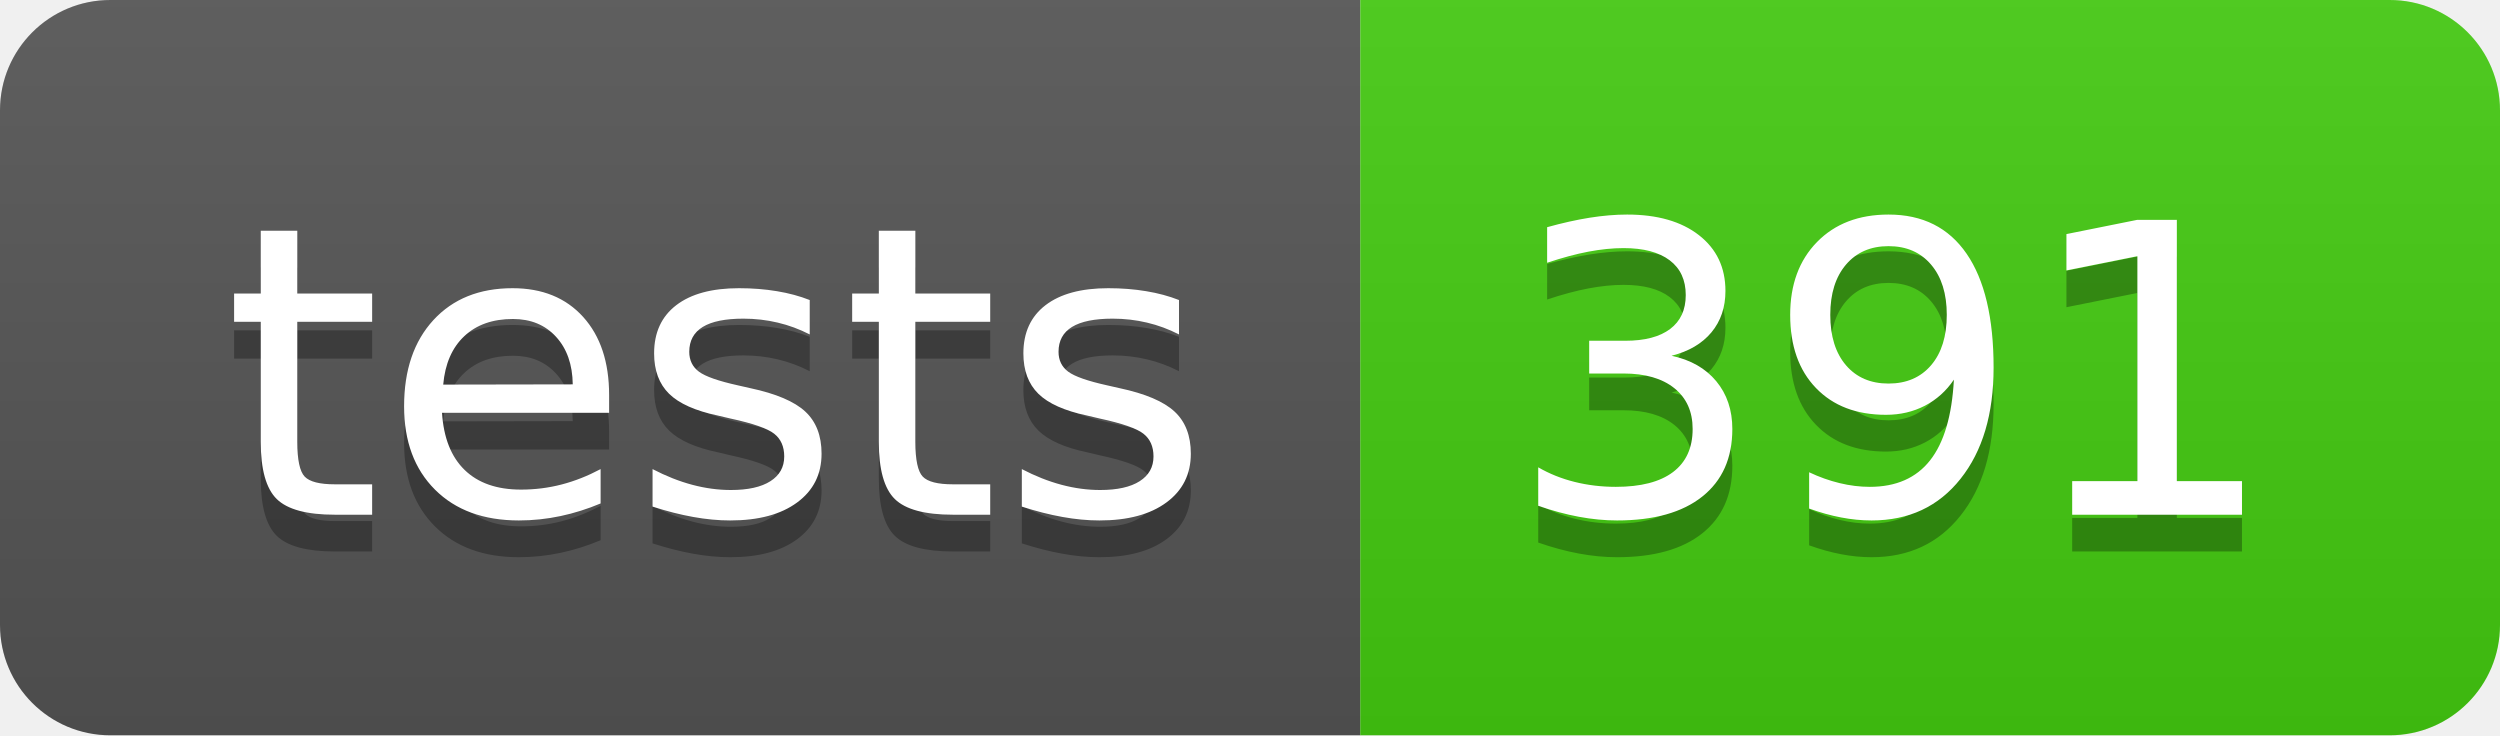
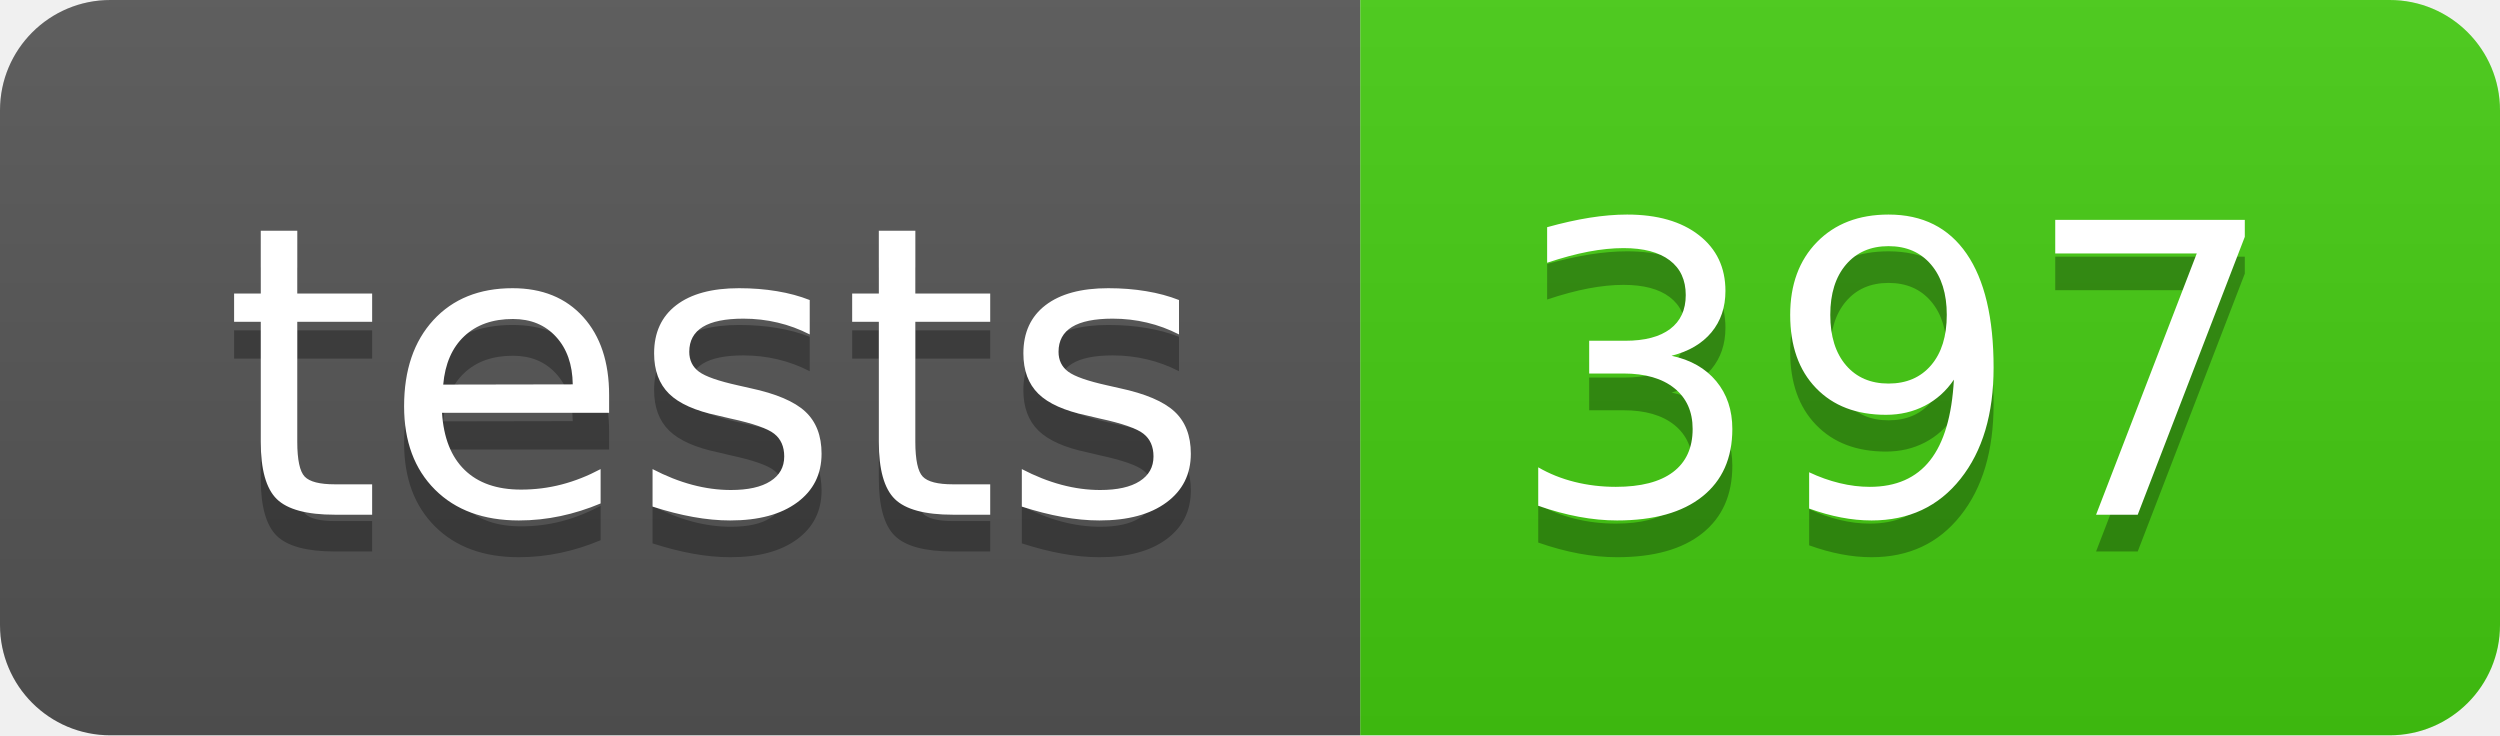
- <svg xmlns="http://www.w3.org/2000/svg" width="68" height="20" role="img" aria-label="tests: 391">
+ <svg xmlns="http://www.w3.org/2000/svg" width="68" height="20" role="img" aria-label="tests: 397">
  <linearGradient id="s" x2="0" y2="100%">
    <stop offset="0" stop-color="#bbb" stop-opacity=".1" />
    <stop offset="1" stop-opacity=".1" />
  </linearGradient>
  <clipPath id="r">
    <rect width="68" height="20" rx="3" fill="#fff" />
  </clipPath>
  <g clip-path="url(#r)">
    <rect width="37" height="20" fill="#555" />
    <rect x="37" width="31" height="20" fill="#4c1" />
    <rect width="68" height="20" fill="url(#s)" />
  </g>
  <g fill="#fff" text-anchor="middle" font-family="Verdana,Geneva,DejaVu Sans,sans-serif" text-rendering="geometricPrecision" font-size="110">
    <text aria-hidden="true" x="195" y="150" fill="#010101" fill-opacity=".3" transform="scale(.1)" textLength="270">tests</text>
    <text x="195" y="140" transform="scale(.1)" fill="#fff" textLength="270">tests</text>
-     <text aria-hidden="true" x="515" y="150" fill="#010101" fill-opacity=".3" transform="scale(.1)" textLength="210">391</text>
-     <text x="515" y="140" transform="scale(.1)" fill="#fff" textLength="210">391</text>
+     <text aria-hidden="true" x="515" y="150" fill="#010101" fill-opacity=".3" transform="scale(.1)" textLength="210">397</text>
+     <text x="515" y="140" transform="scale(.1)" fill="#fff" textLength="210">397</text>
  </g>
</svg>
